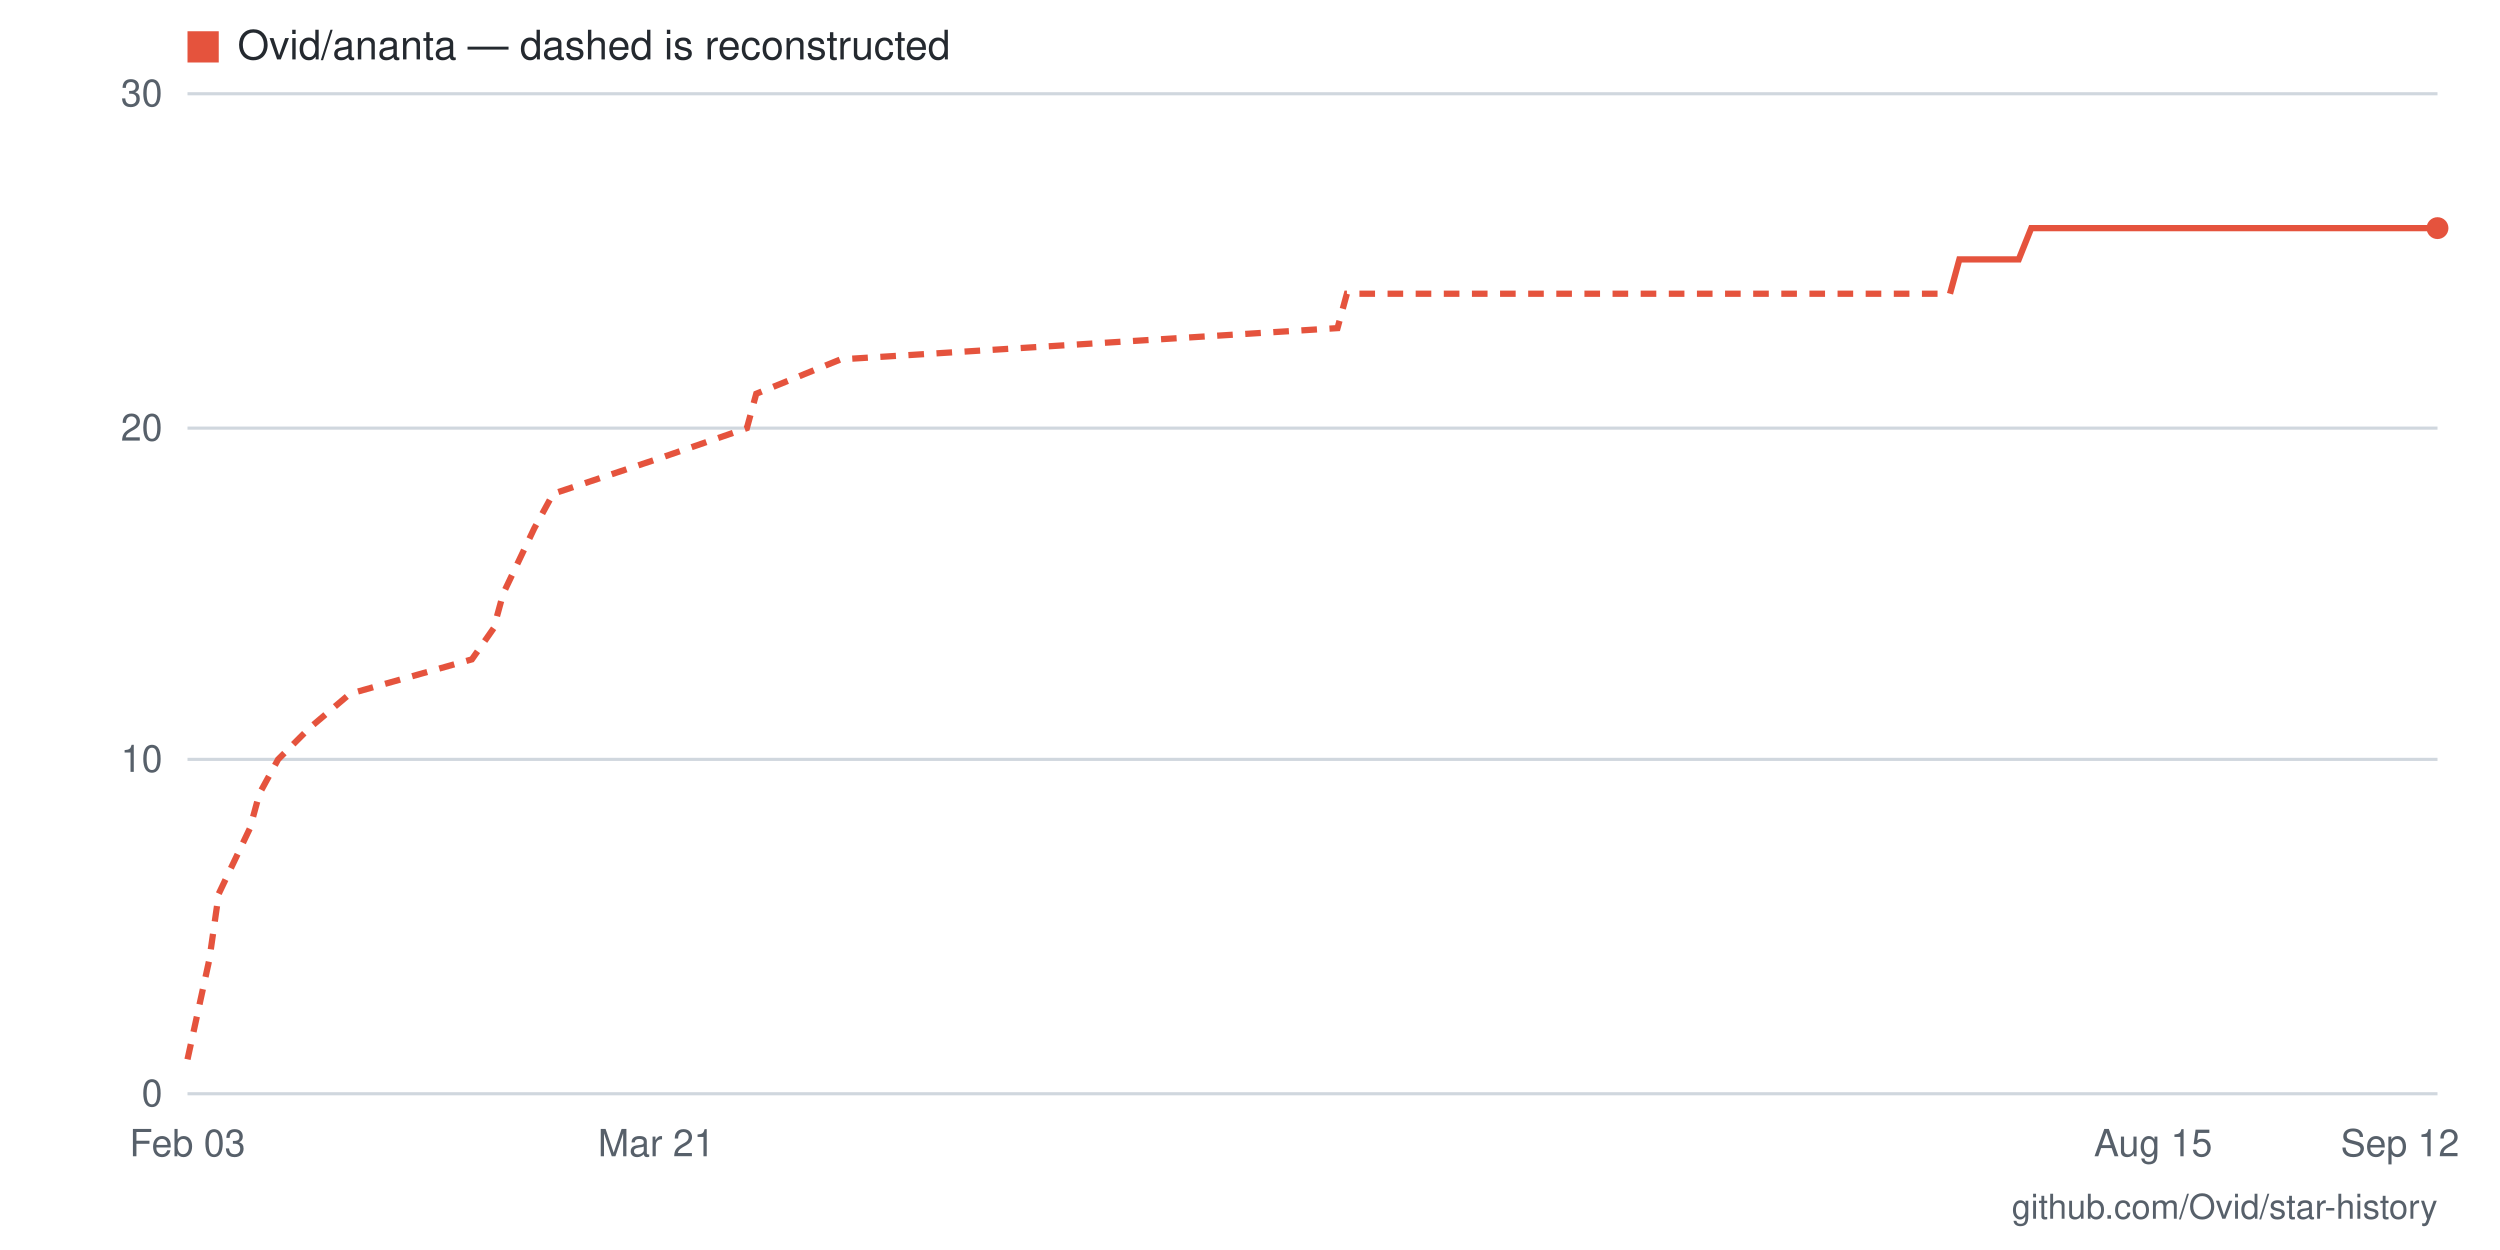
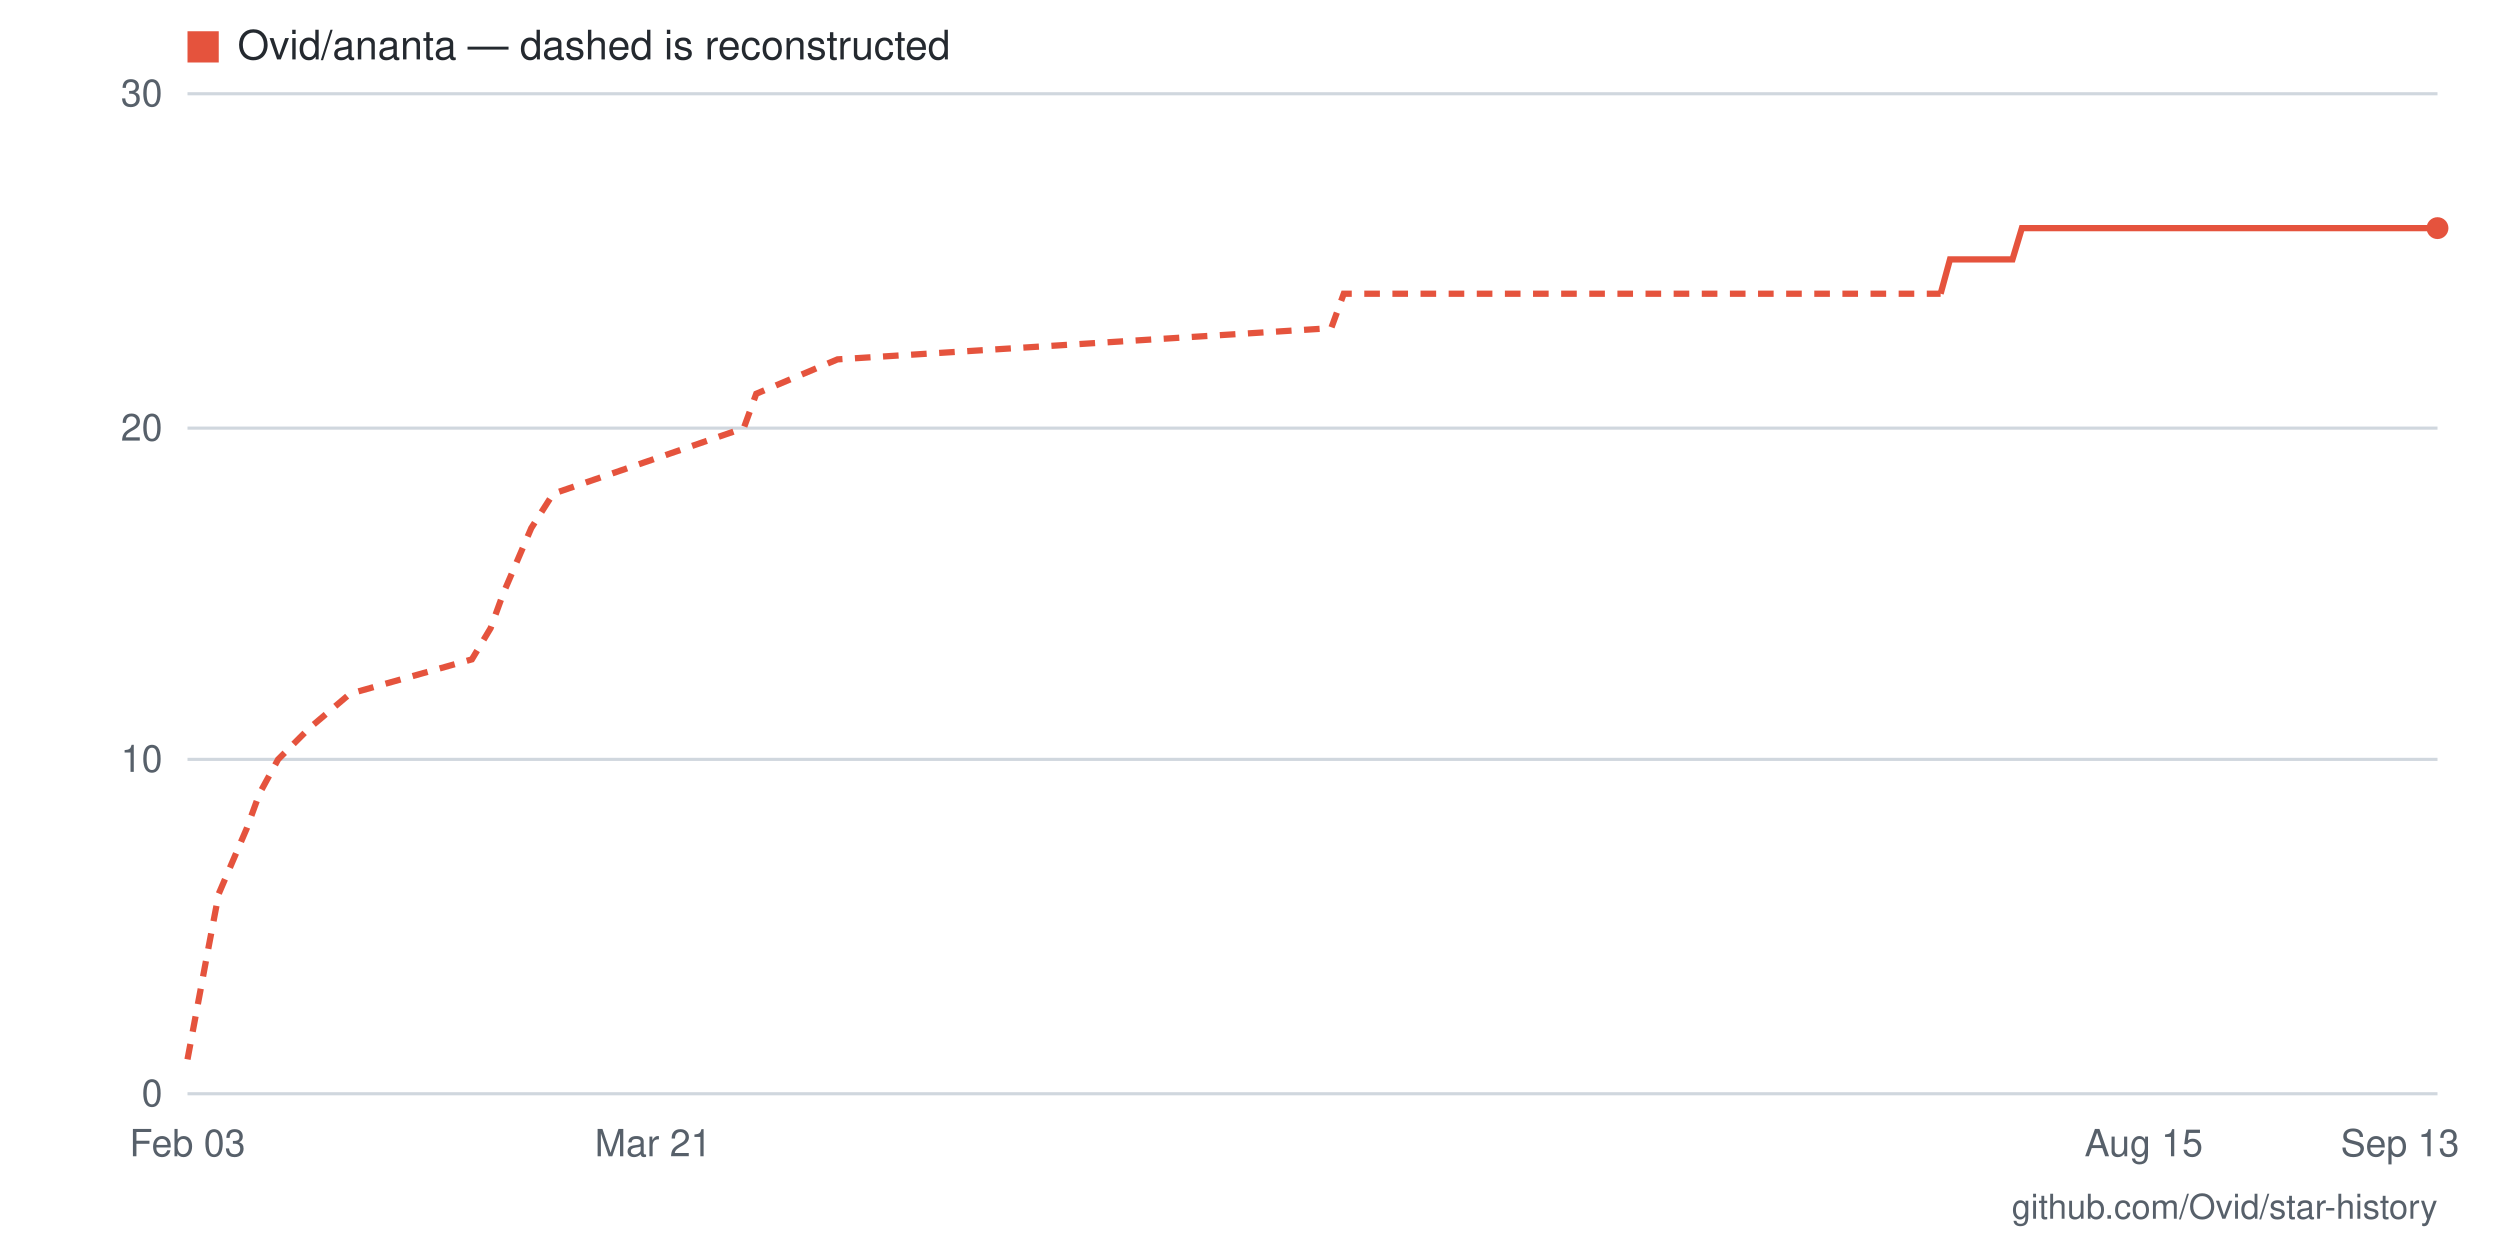
- <svg xmlns="http://www.w3.org/2000/svg" viewBox="0 0 800 400" width="800" height="400" role="img" aria-label="Star history for Ovid/ananta: 26 stars as of 2026-09-12">
+ <svg xmlns="http://www.w3.org/2000/svg" viewBox="0 0 800 400" width="800" height="400" role="img" aria-label="Star history for Ovid/ananta: 26 stars as of 2026-09-13">
  <rect width="800" height="400" fill="#ffffff" />
  <line x1="60" y1="350" x2="780" y2="350" stroke="#d0d7de" stroke-width="1" />
  <text x="52" y="354" text-anchor="end" font-family="-apple-system,BlinkMacSystemFont,'Segoe UI',Helvetica,Arial,sans-serif" font-size="12" fill="#57606a">0</text>
  <line x1="60" y1="243" x2="780" y2="243" stroke="#d0d7de" stroke-width="1" />
  <text x="52" y="247" text-anchor="end" font-family="-apple-system,BlinkMacSystemFont,'Segoe UI',Helvetica,Arial,sans-serif" font-size="12" fill="#57606a">10</text>
  <line x1="60" y1="137" x2="780" y2="137" stroke="#d0d7de" stroke-width="1" />
  <text x="52" y="141" text-anchor="end" font-family="-apple-system,BlinkMacSystemFont,'Segoe UI',Helvetica,Arial,sans-serif" font-size="12" fill="#57606a">20</text>
  <line x1="60" y1="30" x2="780" y2="30" stroke="#d0d7de" stroke-width="1" />
  <text x="52" y="34" text-anchor="end" font-family="-apple-system,BlinkMacSystemFont,'Segoe UI',Helvetica,Arial,sans-serif" font-size="12" fill="#57606a">30</text>
-   <text x="768" y="370" text-anchor="middle" font-family="-apple-system,BlinkMacSystemFont,'Segoe UI',Helvetica,Arial,sans-serif" font-size="12" fill="#57606a">Sep 12</text>
-   <text x="689" y="370" text-anchor="middle" font-family="-apple-system,BlinkMacSystemFont,'Segoe UI',Helvetica,Arial,sans-serif" font-size="12" fill="#57606a">Aug 15</text>
-   <text x="210" y="370" text-anchor="middle" font-family="-apple-system,BlinkMacSystemFont,'Segoe UI',Helvetica,Arial,sans-serif" font-size="12" fill="#57606a">Mar 21</text>
+   <text x="768" y="370" text-anchor="middle" font-family="-apple-system,BlinkMacSystemFont,'Segoe UI',Helvetica,Arial,sans-serif" font-size="12" fill="#57606a">Sep 13</text>
+   <text x="686" y="370" text-anchor="middle" font-family="-apple-system,BlinkMacSystemFont,'Segoe UI',Helvetica,Arial,sans-serif" font-size="12" fill="#57606a">Aug 15</text>
+   <text x="209" y="370" text-anchor="middle" font-family="-apple-system,BlinkMacSystemFont,'Segoe UI',Helvetica,Arial,sans-serif" font-size="12" fill="#57606a">Mar 21</text>
  <text x="60" y="370" text-anchor="middle" font-family="-apple-system,BlinkMacSystemFont,'Segoe UI',Helvetica,Arial,sans-serif" font-size="12" fill="#57606a">Feb 03</text>
-   <polyline fill="none" stroke="#e5533d" stroke-width="2" stroke-dasharray="5 4" points="60,339 67,307 70,286 80,265 83,254 89,243 99,233 112,222 151,211 158,201 161,190 171,169 177,158 210,147 239,137 242,126 269,115 428,105 431,94 624,94" />
-   <polyline fill="none" stroke="#e5533d" stroke-width="2" points="624,94 627,83 630,83 633,83 637,83 640,83 643,83 646,83 650,73 653,73 656,73 659,73 663,73 666,73 669,73 672,73 676,73 679,73 682,73 686,73 689,73 692,73 695,73 699,73 702,73 705,73 708,73 712,73 715,73 718,73 721,73 725,73 728,73 731,73 734,73 738,73 741,73 744,73 747,73 751,73 754,73 757,73 760,73 764,73 767,73 770,73 773,73 777,73 780,73" />
+   <polyline fill="none" stroke="#e5533d" stroke-width="2" stroke-dasharray="5 4" points="60,339 66,307 70,286 79,265 83,254 89,243 99,233 112,222 151,211 157,201 161,190 170,169 177,158 209,147 238,137 242,126 268,115 426,105 430,94 621,94" />
+   <polyline fill="none" stroke="#e5533d" stroke-width="2" points="621,94 624,83 628,83 631,83 634,83 637,83 641,83 644,83 647,73 650,73 654,73 657,73 660,73 663,73 666,73 670,73 673,73 676,73 679,73 683,73 686,73 689,73 692,73 696,73 699,73 702,73 705,73 709,73 712,73 715,73 718,73 722,73 725,73 728,73 731,73 735,73 738,73 741,73 744,73 748,73 751,73 754,73 757,73 761,73 764,73 767,73 770,73 774,73 777,73 780,73" />
  <circle cx="780" cy="73" r="3.5" fill="#e5533d" />
  <rect x="60" y="10" width="10" height="10" fill="#e5533d" />
  <text x="76" y="19" font-family="-apple-system,BlinkMacSystemFont,'Segoe UI',Helvetica,Arial,sans-serif" font-size="13" fill="#24292f">Ovid/ananta — dashed is reconstructed</text>
  <text x="780" y="390" text-anchor="end" font-family="-apple-system,BlinkMacSystemFont,'Segoe UI',Helvetica,Arial,sans-serif" font-size="11" fill="#57606a">github.com/Ovid/star-history</text>
</svg>
